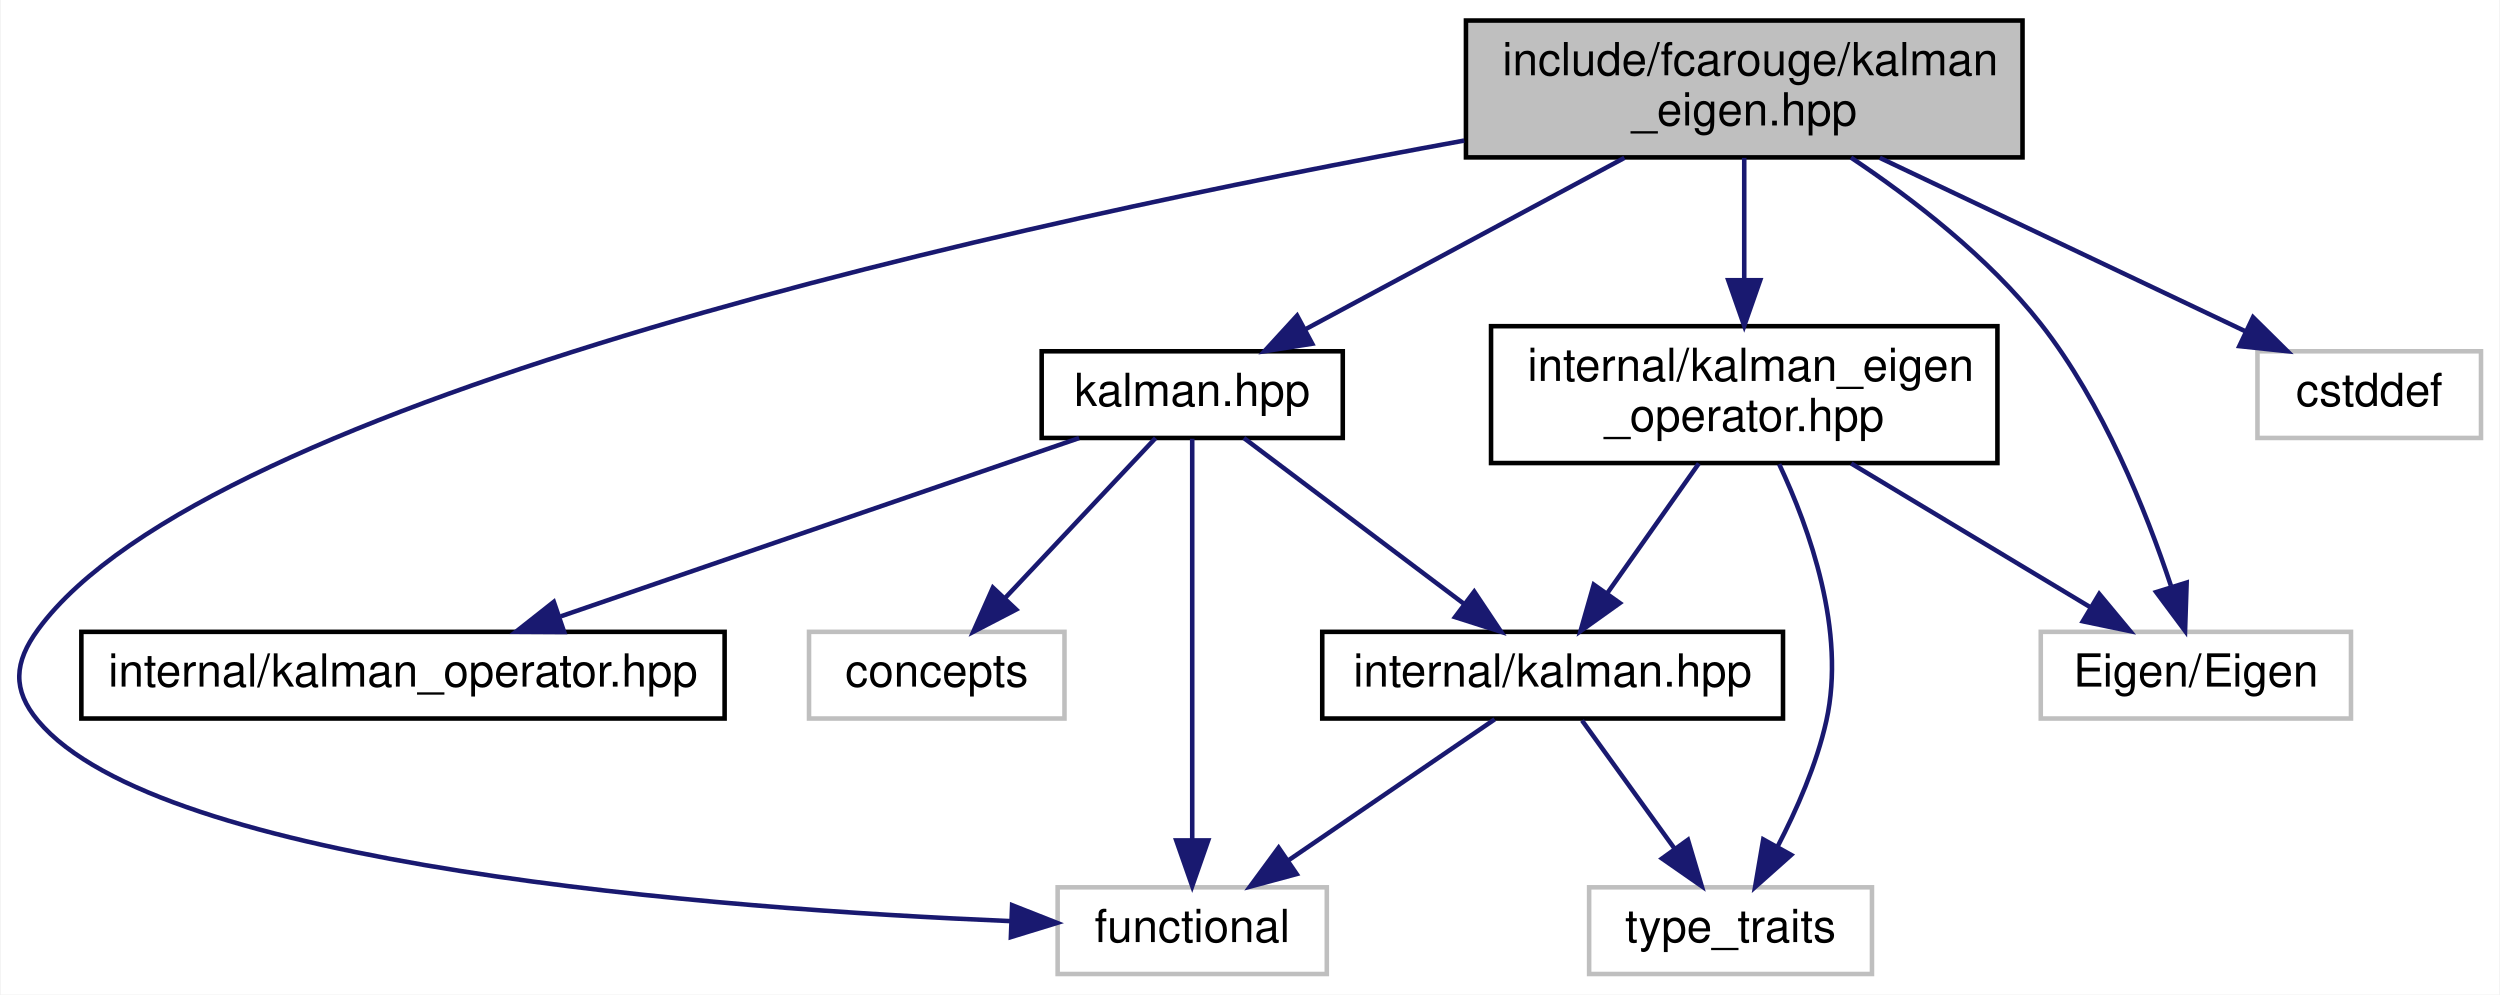
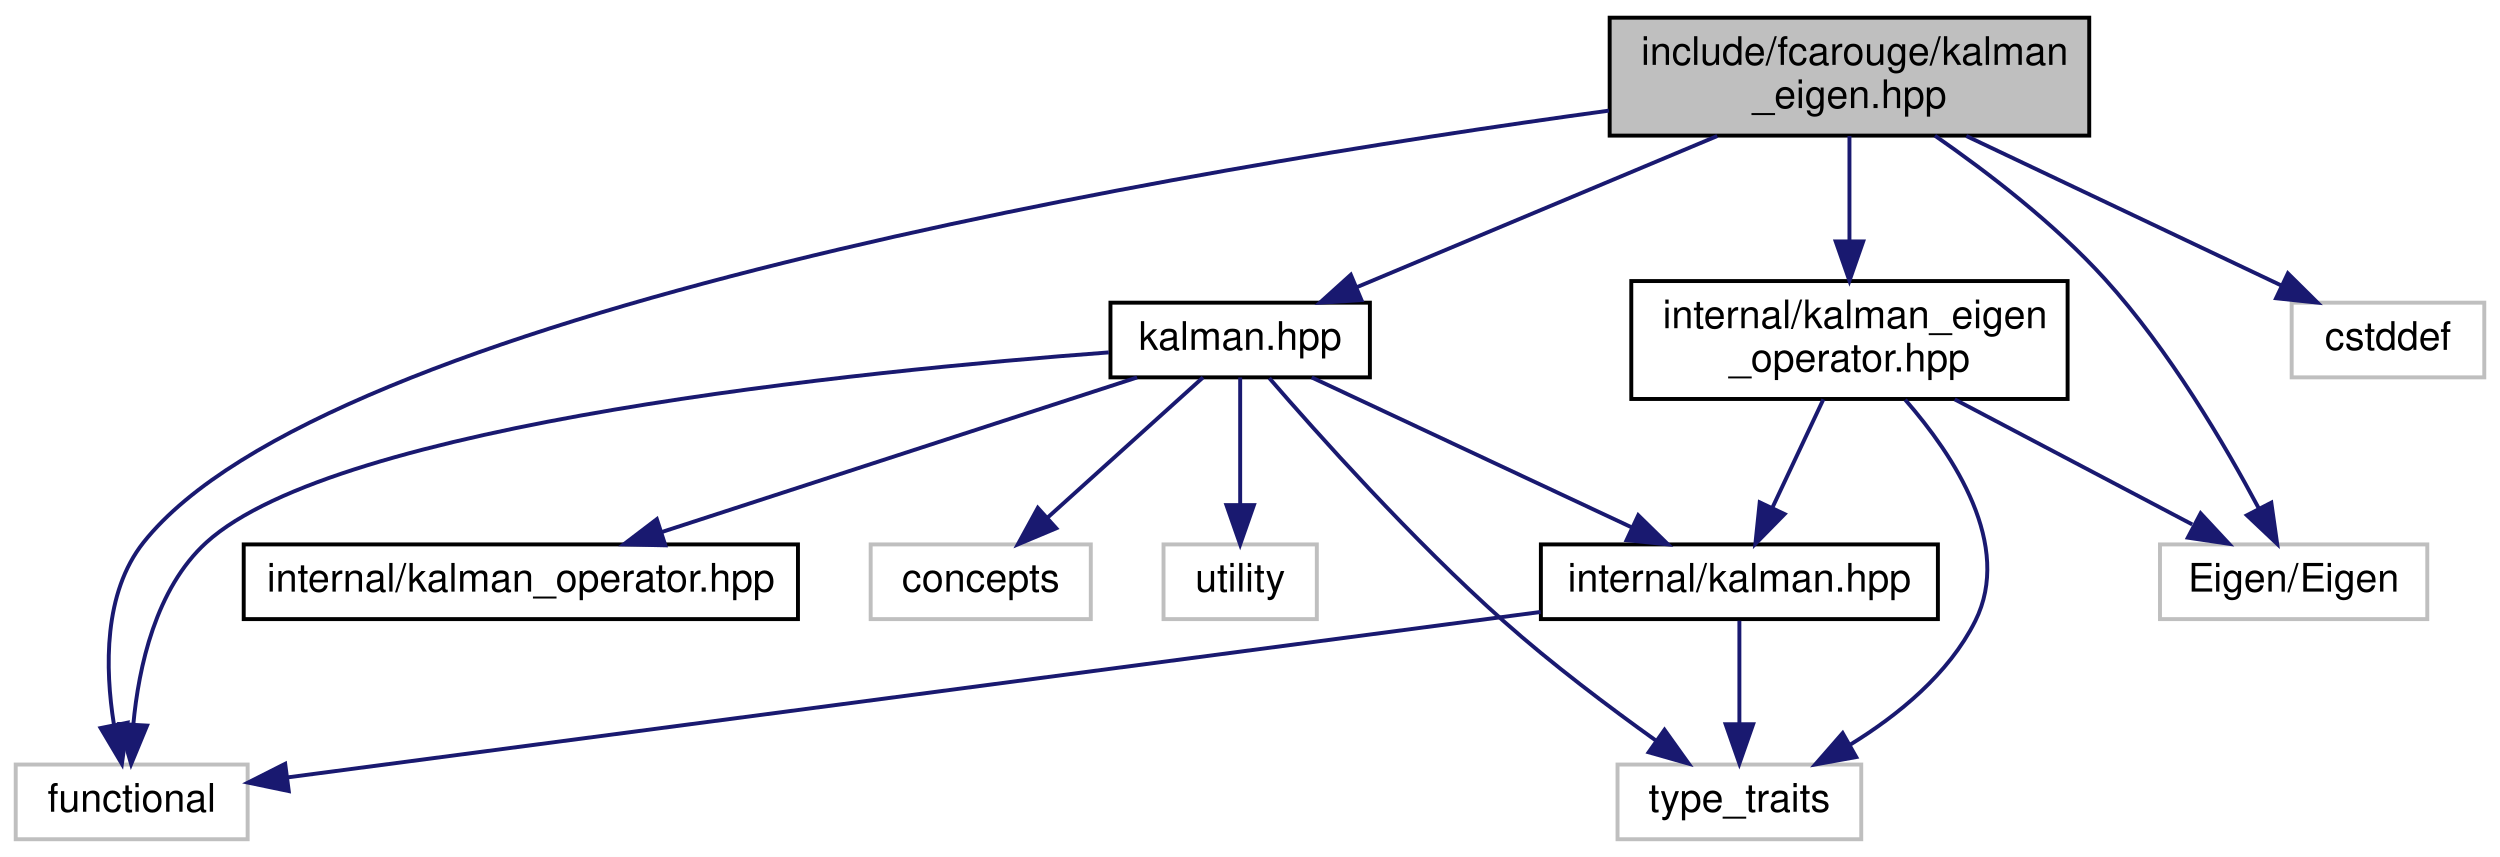
- <svg xmlns="http://www.w3.org/2000/svg" xmlns:xlink="http://www.w3.org/1999/xlink" width="548pt" height="218pt" viewBox="0.00 0.00 547.67 218.00">
+ <svg xmlns="http://www.w3.org/2000/svg" xmlns:xlink="http://www.w3.org/1999/xlink" width="636pt" height="218pt" viewBox="0.00 0.00 636.00 218.00">
  <g id="graph0" class="graph" transform="scale(1 1) rotate(0) translate(4 214)">
-     <polygon fill="white" stroke="transparent" points="-4,4 -4,-214 543.67,-214 543.67,4 -4,4" />
+     <polygon fill="white" stroke="transparent" points="-4,4 -4,-214 632,-214 632,4 -4,4" />
    <g id="node1" class="node">
      <g id="a_node1">
        <a xlink:title="Kalman operation for Eigen 3 types.">
-           <polygon fill="#bfbfbf" stroke="black" points="317.17,-179.5 317.17,-209.5 439.17,-209.5 439.17,-179.5 317.17,-179.5" />
-           <text text-anchor="start" x="325.17" y="-197.5" font-family="Helvetica,sans-Serif" font-size="10.00">include/fcarouge/kalman</text>
-           <text text-anchor="middle" x="378.17" y="-186.5" font-family="Helvetica,sans-Serif" font-size="10.00">_eigen.hpp</text>
+           <polygon fill="#bfbfbf" stroke="black" points="405.5,-179.5 405.5,-209.5 527.5,-209.5 527.5,-179.5 405.5,-179.5" />
+           <text text-anchor="start" x="413.5" y="-197.5" font-family="Helvetica,sans-Serif" font-size="10.00">include/fcarouge/kalman</text>
+           <text text-anchor="middle" x="466.5" y="-186.5" font-family="Helvetica,sans-Serif" font-size="10.00">_eigen.hpp</text>
        </a>
      </g>
    </g>
    <g id="node2" class="node">
      <g id="a_node2">
        <a xlink:href="kalman_8hpp.xhtml" target="_top" xlink:title="The main Kalman filter class.">
-           <polygon fill="white" stroke="black" points="224.17,-118 224.17,-137 290.17,-137 290.17,-118 224.17,-118" />
-           <text text-anchor="middle" x="257.17" y="-125" font-family="Helvetica,sans-Serif" font-size="10.00">kalman.hpp</text>
+           <polygon fill="white" stroke="black" points="278.5,-118 278.5,-137 344.5,-137 344.5,-118 278.5,-118" />
+           <text text-anchor="middle" x="311.5" y="-125" font-family="Helvetica,sans-Serif" font-size="10.00">kalman.hpp</text>
        </a>
      </g>
    </g>
    <g id="edge1" class="edge">
-       <path fill="none" stroke="midnightblue" d="M351.91,-179.4C331.15,-168.24 302.37,-152.78 281.99,-141.83" />
-       <polygon fill="midnightblue" stroke="midnightblue" points="283.47,-138.66 273,-137.01 280.16,-144.82 283.47,-138.66" />
+       <path fill="none" stroke="midnightblue" d="M432.87,-179.4C405.55,-167.94 367.39,-151.94 341.19,-140.95" />
+       <polygon fill="midnightblue" stroke="midnightblue" points="342.36,-137.65 331.79,-137.01 339.65,-144.1 342.36,-137.65" />
    </g>
    <g id="node4" class="node">
      <g id="a_node4">
        <a xlink:title=" ">
-           <polygon fill="white" stroke="#bfbfbf" points="227.67,-0.5 227.67,-19.5 286.67,-19.5 286.67,-0.5 227.67,-0.5" />
-           <text text-anchor="middle" x="257.17" y="-7.5" font-family="Helvetica,sans-Serif" font-size="10.00">functional</text>
+           <polygon fill="white" stroke="#bfbfbf" points="0,-0.5 0,-19.5 59,-19.5 59,-0.5 0,-0.5" />
+           <text text-anchor="middle" x="29.5" y="-7.5" font-family="Helvetica,sans-Serif" font-size="10.00">functional</text>
+         </a>
+       </g>
+     </g>
+     <g id="edge16" class="edge">
+       <path fill="none" stroke="midnightblue" d="M405.31,-185.86C297.05,-170.97 78.77,-134.32 32.5,-76 22.31,-63.15 22.71,-43.97 24.97,-29.77" />
+       <polygon fill="midnightblue" stroke="midnightblue" points="28.46,-30.16 27.01,-19.67 21.6,-28.78 28.46,-30.16" />
+     </g>
+     <g id="node9" class="node">
+       <g id="a_node9">
+         <a xlink:href="kalman__eigen__operator_8hpp.xhtml" target="_top" xlink:title="Kalman operation for Eigen 3 types.">
+           <polygon fill="white" stroke="black" points="411,-112.5 411,-142.5 522,-142.5 522,-112.5 411,-112.5" />
+           <text text-anchor="start" x="419" y="-130.5" font-family="Helvetica,sans-Serif" font-size="10.00">internal/kalman_eigen</text>
+           <text text-anchor="middle" x="466.5" y="-119.5" font-family="Helvetica,sans-Serif" font-size="10.00">_operator.hpp</text>
+         </a>
+       </g>
+     </g>
+     <g id="edge10" class="edge">
+       <path fill="none" stroke="midnightblue" d="M466.5,-179.4C466.5,-171.64 466.5,-161.81 466.5,-152.86" />
+       <polygon fill="midnightblue" stroke="midnightblue" points="470,-152.58 466.5,-142.58 463,-152.58 470,-152.58" />
+     </g>
+     <g id="node10" class="node">
+       <g id="a_node10">
+         <a xlink:title=" ">
+           <polygon fill="white" stroke="#bfbfbf" points="545.5,-56.5 545.5,-75.5 613.5,-75.5 613.5,-56.5 545.5,-56.5" />
+           <text text-anchor="middle" x="579.5" y="-63.5" font-family="Helvetica,sans-Serif" font-size="10.00">Eigen/Eigen</text>
        </a>
      </g>
    </g>
    <g id="edge14" class="edge">
-       <path fill="none" stroke="midnightblue" d="M316.79,-183.19C220.58,-165.65 41.39,-126.88 4.17,-76 -1.08,-68.83 -1.54,-62.81 4.17,-56 30.9,-24.09 153.09,-14.79 217.37,-12.09" />
-       <polygon fill="midnightblue" stroke="midnightblue" points="217.69,-15.58 227.54,-11.7 217.42,-8.59 217.69,-15.58" />
+       <path fill="none" stroke="midnightblue" d="M488.25,-179.48C501.68,-170.16 518.73,-157.08 531.5,-143 547.83,-125.01 562.05,-100.79 570.69,-84.57" />
+       <polygon fill="midnightblue" stroke="midnightblue" points="573.82,-86.13 575.31,-75.64 567.61,-82.91 573.82,-86.13" />
    </g>
-     <g id="node8" class="node">
-       <g id="a_node8">
-         <a xlink:href="kalman__eigen__operator_8hpp.xhtml" target="_top" xlink:title="Kalman operation for Eigen 3 types.">
-           <polygon fill="white" stroke="black" points="322.67,-112.5 322.67,-142.5 433.67,-142.5 433.67,-112.5 322.67,-112.5" />
-           <text text-anchor="start" x="330.67" y="-130.5" font-family="Helvetica,sans-Serif" font-size="10.00">internal/kalman_eigen</text>
-           <text text-anchor="middle" x="378.17" y="-119.5" font-family="Helvetica,sans-Serif" font-size="10.00">_operator.hpp</text>
+     <g id="node11" class="node">
+       <g id="a_node11">
+         <a xlink:title=" ">
+           <polygon fill="white" stroke="#bfbfbf" points="579,-118 579,-137 628,-137 628,-118 579,-118" />
+           <text text-anchor="middle" x="603.5" y="-125" font-family="Helvetica,sans-Serif" font-size="10.00">cstddef</text>
+         </a>
+       </g>
+     </g>
+     <g id="edge15" class="edge">
+       <path fill="none" stroke="midnightblue" d="M496.23,-179.4C520.05,-168.09 553.21,-152.36 576.33,-141.39" />
+       <polygon fill="midnightblue" stroke="midnightblue" points="578.04,-144.46 585.57,-137.01 575.03,-138.13 578.04,-144.46" />
+     </g>
+     <g id="node3" class="node">
+       <g id="a_node3">
+         <a xlink:href="internal_2kalman_8hpp.xhtml" target="_top" xlink:title="The main Kalman filter class.">
+           <polygon fill="white" stroke="black" points="388,-56.5 388,-75.5 489,-75.5 489,-56.5 388,-56.5" />
+           <text text-anchor="middle" x="438.5" y="-63.5" font-family="Helvetica,sans-Serif" font-size="10.00">internal/kalman.hpp</text>
+         </a>
+       </g>
+     </g>
+     <g id="edge2" class="edge">
+       <path fill="none" stroke="midnightblue" d="M329.7,-117.98C351.01,-107.99 386.53,-91.35 411.16,-79.81" />
+       <polygon fill="midnightblue" stroke="midnightblue" points="412.77,-82.92 420.34,-75.51 409.8,-76.58 412.77,-82.92" />
+     </g>
+     <g id="edge7" class="edge">
+       <path fill="none" stroke="midnightblue" d="M278.08,-124.35C215.01,-119.63 81.78,-106.27 48.5,-76 35.61,-64.27 31.28,-44.34 29.91,-29.63" />
+       <polygon fill="midnightblue" stroke="midnightblue" points="33.41,-29.41 29.36,-19.62 26.42,-29.8 33.41,-29.41" />
+     </g>
+     <g id="node5" class="node">
+       <g id="a_node5">
+         <a xlink:title=" ">
+           <polygon fill="white" stroke="#bfbfbf" points="407.5,-0.5 407.5,-19.5 469.5,-19.5 469.5,-0.5 407.5,-0.5" />
+           <text text-anchor="middle" x="438.5" y="-7.5" font-family="Helvetica,sans-Serif" font-size="10.00">type_traits</text>
        </a>
      </g>
    </g>
    <g id="edge8" class="edge">
-       <path fill="none" stroke="midnightblue" d="M378.17,-179.4C378.17,-171.64 378.17,-161.81 378.17,-152.86" />
-       <polygon fill="midnightblue" stroke="midnightblue" points="381.67,-152.58 378.17,-142.58 374.67,-152.58 381.67,-152.58" />
-     </g>
-     <g id="node9" class="node">
-       <g id="a_node9">
-         <a xlink:title=" ">
-           <polygon fill="white" stroke="#bfbfbf" points="443.17,-56.5 443.17,-75.5 511.17,-75.5 511.17,-56.5 443.17,-56.5" />
-           <text text-anchor="middle" x="477.17" y="-63.5" font-family="Helvetica,sans-Serif" font-size="10.00">Eigen/Eigen</text>
-         </a>
-       </g>
-     </g>
-     <g id="edge12" class="edge">
-       <path fill="none" stroke="midnightblue" d="M401.57,-179.46C415.11,-170.41 431.7,-157.61 443.17,-143 456.8,-125.63 466.27,-101.93 471.69,-85.64" />
-       <polygon fill="midnightblue" stroke="midnightblue" points="475.15,-86.3 474.8,-75.71 468.47,-84.21 475.15,-86.3" />
-     </g>
-     <g id="node10" class="node">
-       <g id="a_node10">
-         <a xlink:title=" ">
-           <polygon fill="white" stroke="#bfbfbf" points="490.67,-118 490.67,-137 539.67,-137 539.67,-118 490.67,-118" />
-           <text text-anchor="middle" x="515.17" y="-125" font-family="Helvetica,sans-Serif" font-size="10.00">cstddef</text>
-         </a>
-       </g>
-     </g>
-     <g id="edge13" class="edge">
-       <path fill="none" stroke="midnightblue" d="M407.89,-179.4C431.72,-168.09 464.88,-152.36 488,-141.39" />
-       <polygon fill="midnightblue" stroke="midnightblue" points="489.7,-144.46 497.24,-137.01 486.7,-138.13 489.7,-144.46" />
-     </g>
-     <g id="node3" class="node">
-       <g id="a_node3">
-         <a xlink:href="internal_2kalman_8hpp.xhtml" target="_top" xlink:title="The main Kalman filter class.">
-           <polygon fill="white" stroke="black" points="285.67,-56.5 285.67,-75.5 386.67,-75.5 386.67,-56.5 285.67,-56.5" />
-           <text text-anchor="middle" x="336.17" y="-63.5" font-family="Helvetica,sans-Serif" font-size="10.00">internal/kalman.hpp</text>
-         </a>
-       </g>
-     </g>
-     <g id="edge2" class="edge">
-       <path fill="none" stroke="midnightblue" d="M268.49,-117.98C281.04,-108.52 301.52,-93.1 316.67,-81.69" />
-       <polygon fill="midnightblue" stroke="midnightblue" points="318.99,-84.32 324.87,-75.51 314.78,-78.73 318.99,-84.32" />
-     </g>
-     <g id="edge7" class="edge">
-       <path fill="none" stroke="midnightblue" d="M257.17,-117.82C257.17,-99.26 257.17,-55.34 257.17,-29.97" />
-       <polygon fill="midnightblue" stroke="midnightblue" points="260.67,-29.78 257.17,-19.78 253.67,-29.78 260.67,-29.78" />
+       <path fill="none" stroke="midnightblue" d="M318.91,-117.81C330.83,-104.04 355.29,-76.65 378.5,-56 390.75,-45.1 405.46,-34.04 417.25,-25.61" />
+       <polygon fill="midnightblue" stroke="midnightblue" points="419.45,-28.34 425.61,-19.72 415.42,-22.62 419.45,-28.34" />
    </g>
    <g id="node6" class="node">
      <g id="a_node6">
        <a xlink:href="kalman__operator_8hpp.xhtml" target="_top" xlink:title="Kalman operation for standard types.">
-           <polygon fill="white" stroke="black" points="13.67,-56.5 13.67,-75.5 154.67,-75.5 154.67,-56.5 13.67,-56.5" />
-           <text text-anchor="middle" x="84.17" y="-63.5" font-family="Helvetica,sans-Serif" font-size="10.00">internal/kalman_operator.hpp</text>
+           <polygon fill="white" stroke="black" points="58,-56.5 58,-75.5 199,-75.5 199,-56.5 58,-56.5" />
+           <text text-anchor="middle" x="128.5" y="-63.5" font-family="Helvetica,sans-Serif" font-size="10.00">internal/kalman_operator.hpp</text>
        </a>
      </g>
    </g>
    <g id="edge5" class="edge">
-       <path fill="none" stroke="midnightblue" d="M232.38,-117.98C202.58,-107.72 152.38,-90.46 118.76,-78.9" />
-       <polygon fill="midnightblue" stroke="midnightblue" points="119.5,-75.45 108.91,-75.51 117.23,-82.07 119.5,-75.45" />
+       <path fill="none" stroke="midnightblue" d="M285.28,-117.98C253.48,-107.64 199.73,-90.16 164.18,-78.6" />
+       <polygon fill="midnightblue" stroke="midnightblue" points="165.26,-75.27 154.67,-75.51 163.1,-81.93 165.26,-75.27" />
    </g>
    <g id="node7" class="node">
      <g id="a_node7">
        <a xlink:title=" ">
-           <polygon fill="white" stroke="#bfbfbf" points="173.17,-56.5 173.17,-75.5 229.17,-75.5 229.17,-56.5 173.17,-56.5" />
-           <text text-anchor="middle" x="201.17" y="-63.5" font-family="Helvetica,sans-Serif" font-size="10.00">concepts</text>
+           <polygon fill="white" stroke="#bfbfbf" points="217.5,-56.5 217.5,-75.5 273.5,-75.5 273.5,-56.5 217.5,-56.5" />
+           <text text-anchor="middle" x="245.5" y="-63.5" font-family="Helvetica,sans-Serif" font-size="10.00">concepts</text>
        </a>
      </g>
    </g>
    <g id="edge6" class="edge">
-       <path fill="none" stroke="midnightblue" d="M249.14,-117.98C240.58,-108.87 226.81,-94.24 216.21,-82.98" />
-       <polygon fill="midnightblue" stroke="midnightblue" points="218.58,-80.39 209.18,-75.51 213.48,-85.19 218.58,-80.39" />
+       <path fill="none" stroke="midnightblue" d="M302.04,-117.98C291.75,-108.7 275.08,-93.67 262.51,-82.33" />
+       <polygon fill="midnightblue" stroke="midnightblue" points="264.71,-79.61 254.94,-75.51 260.02,-84.8 264.71,-79.61" />
    </g>
-     <g id="edge3" class="edge">
-       <path fill="none" stroke="midnightblue" d="M323.47,-56.32C311.27,-47.98 292.59,-35.21 278.16,-25.35" />
-       <polygon fill="midnightblue" stroke="midnightblue" points="280.06,-22.41 269.83,-19.65 276.11,-28.19 280.06,-22.41" />
-     </g>
-     <g id="node5" class="node">
-       <g id="a_node5">
+     <g id="node8" class="node">
+       <g id="a_node8">
        <a xlink:title=" ">
-           <polygon fill="white" stroke="#bfbfbf" points="344.17,-0.5 344.17,-19.5 406.17,-19.5 406.17,-0.5 344.17,-0.5" />
-           <text text-anchor="middle" x="375.17" y="-7.5" font-family="Helvetica,sans-Serif" font-size="10.00">type_traits</text>
+           <polygon fill="white" stroke="#bfbfbf" points="292,-56.5 292,-75.5 331,-75.5 331,-56.5 292,-56.5" />
+           <text text-anchor="middle" x="311.5" y="-63.5" font-family="Helvetica,sans-Serif" font-size="10.00">utility</text>
        </a>
      </g>
    </g>
+     <g id="edge9" class="edge">
+       <path fill="none" stroke="midnightblue" d="M311.5,-117.98C311.5,-109.58 311.5,-96.48 311.5,-85.66" />
+       <polygon fill="midnightblue" stroke="midnightblue" points="315,-85.51 311.5,-75.51 308,-85.51 315,-85.51" />
+     </g>
+     <g id="edge3" class="edge">
+       <path fill="none" stroke="midnightblue" d="M387.94,-58.32C305.47,-47.44 143.73,-26.08 69.04,-16.22" />
+       <polygon fill="midnightblue" stroke="midnightblue" points="69.46,-12.75 59.09,-14.91 68.55,-19.69 69.46,-12.75" />
+     </g>
    <g id="edge4" class="edge">
-       <path fill="none" stroke="midnightblue" d="M342.61,-56.08C348.12,-48.46 356.2,-37.26 362.93,-27.94" />
-       <polygon fill="midnightblue" stroke="midnightblue" points="365.83,-29.91 368.85,-19.75 360.15,-25.81 365.83,-29.91" />
-     </g>
-     <g id="edge9" class="edge">
-       <path fill="none" stroke="midnightblue" d="M368.21,-112.4C362.17,-103.84 354.43,-92.87 348.07,-83.86" />
-       <polygon fill="midnightblue" stroke="midnightblue" points="350.9,-81.81 342.28,-75.66 345.19,-85.85 350.9,-81.81" />
+       <path fill="none" stroke="midnightblue" d="M438.5,-56.08C438.5,-49.01 438.5,-38.86 438.5,-29.99" />
+       <polygon fill="midnightblue" stroke="midnightblue" points="442,-29.75 438.5,-19.75 435,-29.75 442,-29.75" />
    </g>
    <g id="edge11" class="edge">
-       <path fill="none" stroke="midnightblue" d="M385.83,-112.25C392.52,-98.06 400.52,-75.61 396.17,-56 394.04,-46.43 389.66,-36.48 385.45,-28.37" />
-       <polygon fill="midnightblue" stroke="midnightblue" points="388.46,-26.6 380.55,-19.56 382.34,-30 388.46,-26.6" />
+       <path fill="none" stroke="midnightblue" d="M459.86,-112.4C455.96,-104.11 451,-93.55 446.83,-84.71" />
+       <polygon fill="midnightblue" stroke="midnightblue" points="450,-83.22 442.57,-75.66 443.67,-86.2 450,-83.22" />
    </g>
-     <g id="edge10" class="edge">
-       <path fill="none" stroke="midnightblue" d="M401.63,-112.4C417.5,-102.86 438.36,-90.32 454.13,-80.84" />
-       <polygon fill="midnightblue" stroke="midnightblue" points="455.99,-83.81 462.76,-75.66 452.39,-77.81 455.99,-83.81" />
+     <g id="edge13" class="edge">
+       <path fill="none" stroke="midnightblue" d="M480.68,-112.31C493.21,-97.97 508.12,-75.24 498.5,-56 491.77,-42.54 478.89,-32.07 466.79,-24.62" />
+       <polygon fill="midnightblue" stroke="midnightblue" points="468.22,-21.41 457.8,-19.52 464.77,-27.5 468.22,-21.41" />
+     </g>
+     <g id="edge12" class="edge">
+       <path fill="none" stroke="midnightblue" d="M493.28,-112.4C511.56,-102.77 535.65,-90.09 553.71,-80.58" />
+       <polygon fill="midnightblue" stroke="midnightblue" points="555.84,-83.41 563.06,-75.66 552.58,-77.22 555.84,-83.41" />
    </g>
  </g>
</svg>
